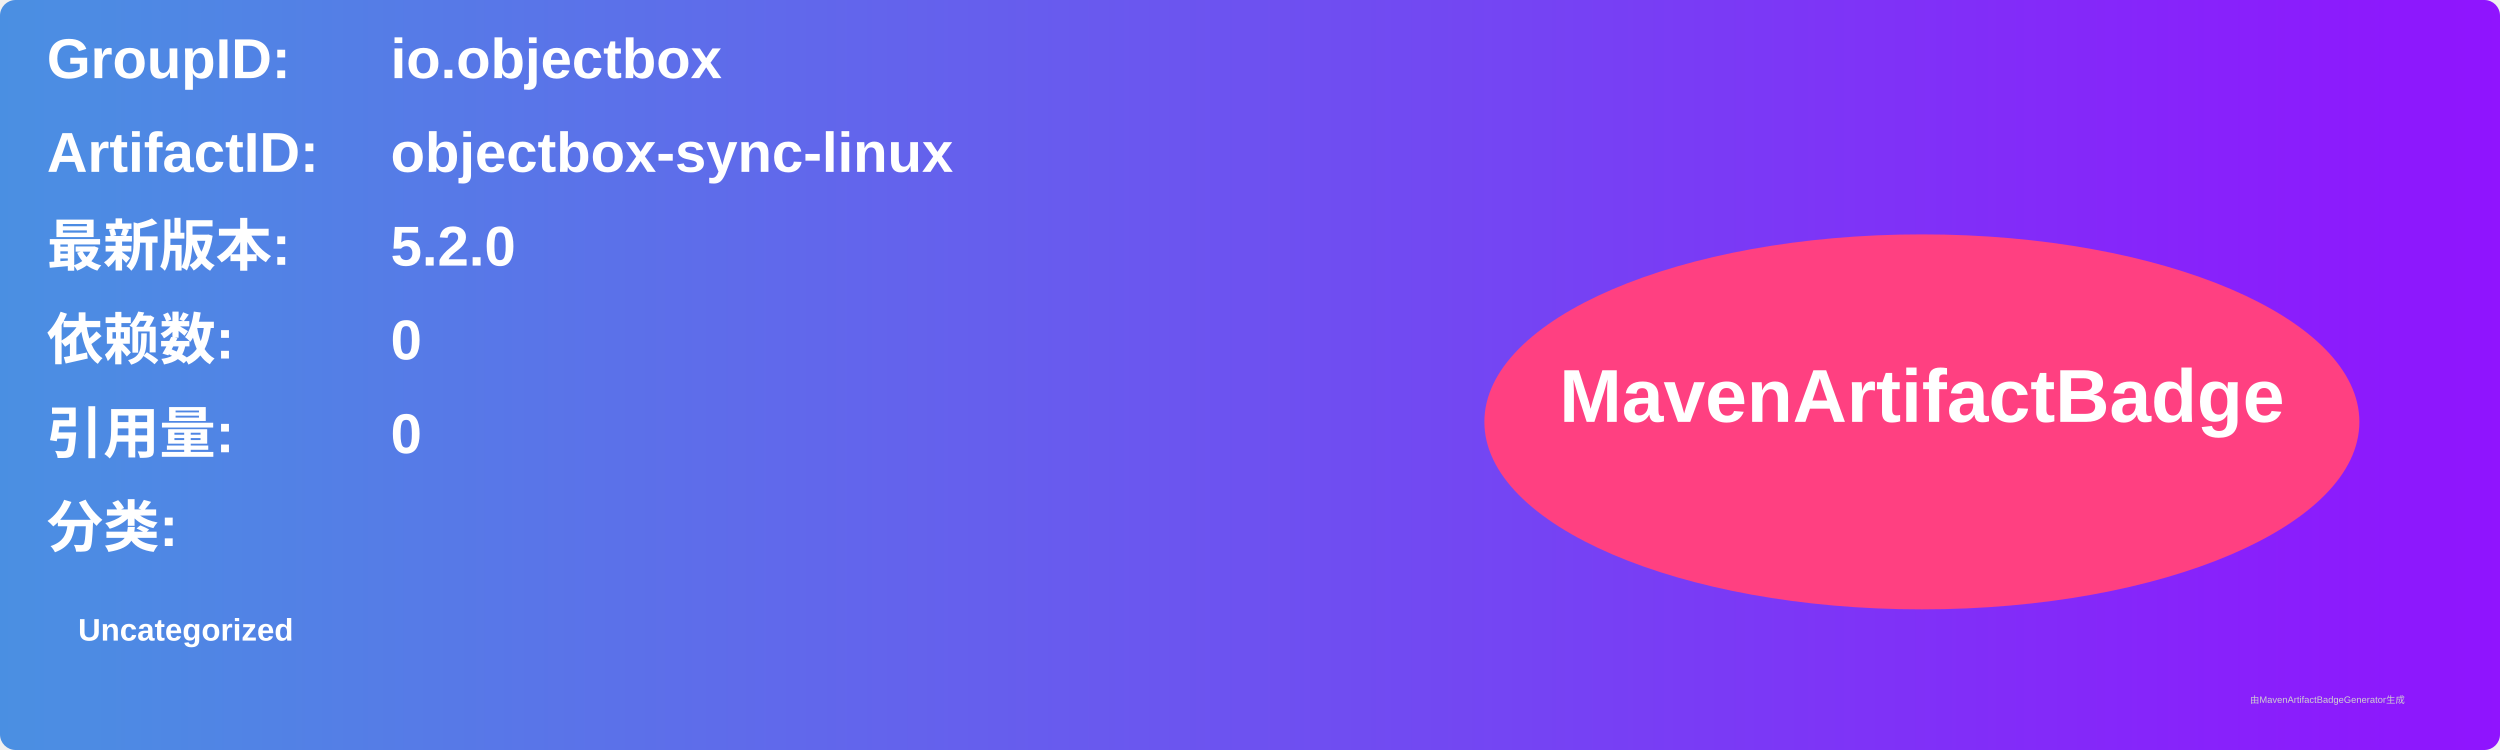
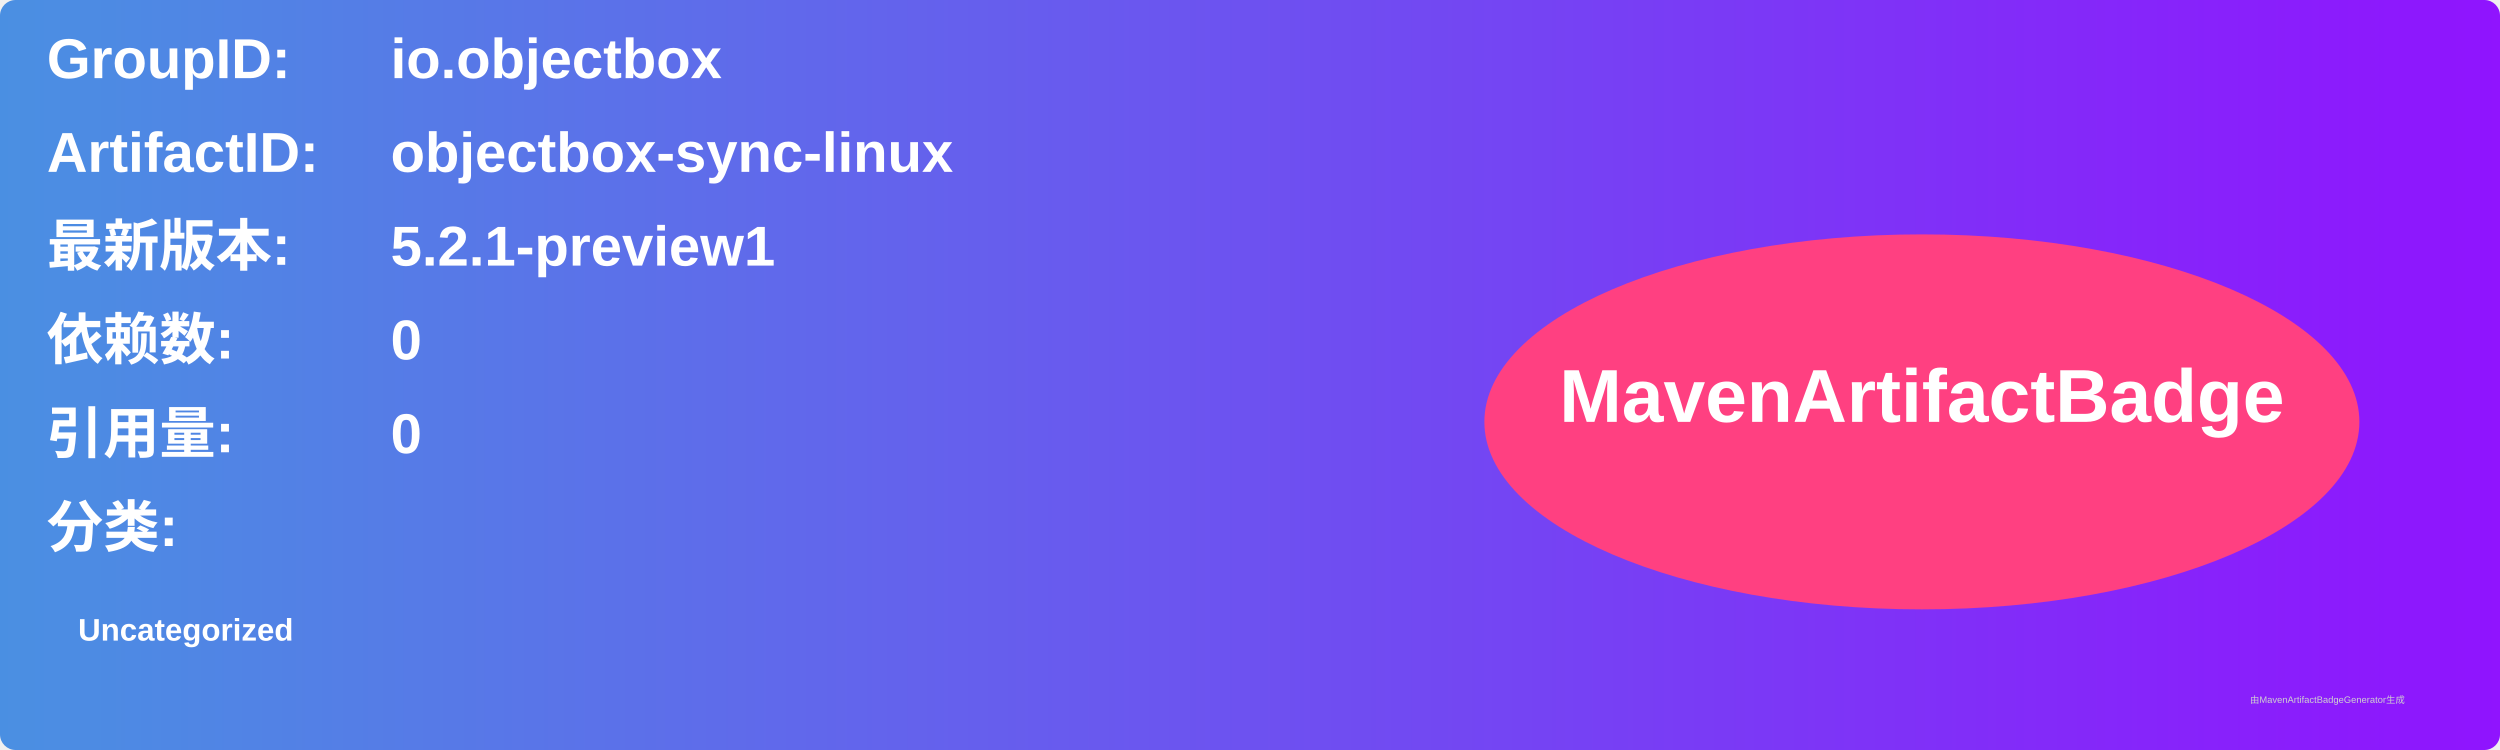
<svg xmlns="http://www.w3.org/2000/svg" width="800" height="240" viewBox="0 0 800 240">
  <linearGradient id="grad" x1="0%" y1="0%" x2="100%" y2="0%">
    <stop offset="0%" stop-color="#4a90e2" />
    <stop offset="100%" stop-color="#9013fe" />
  </linearGradient>
  <rect width="100%" height="100%" rx="5" ry="5" fill="url(#grad)" />
  <g transform="translate(15, 15)">
    <text x="0" y="10" font-family="Arial" font-size="18" fill="white" font-weight="bold" width="260">GroupID:</text>
    <text x="110" y="10" font-family="Arial" font-size="18" fill="white" font-weight="bold" width="460">io.objectbox</text>
    <text x="0" y="40" font-family="Arial" font-size="18" fill="white" font-weight="bold" width="260">ArtifactID:</text>
    <text x="110" y="40" font-family="Arial" font-size="18" fill="white" font-weight="bold" width="460">objectbox-sync-linux</text>
    <text x="0" y="70" font-family="Arial" font-size="18" fill="white" font-weight="bold">最新版本:</text>
    <text x="110" y="70" font-family="Arial" font-size="18" fill="white" font-weight="bold">
-       <tspan font-weight="bold">5.2.0</tspan>
+       <tspan font-weight="bold">5.2.1-preview1</tspan>
    </text>
    <text x="0" y="100" font-family="Arial" font-size="18" fill="white" font-weight="bold">依赖数: </text>
    <text x="110" y="100" font-family="Arial" font-size="18" fill="white">
      <tspan font-weight="bold">0</tspan>
    </text>
    <text x="0" y="130" font-family="Arial" font-size="18" fill="white" font-weight="bold">引用量: </text>
    <text x="110" y="130" font-family="Arial" font-size="18" fill="white">
      <tspan font-weight="bold">0</tspan>
    </text>
    <text x="0" y="160" font-family="Arial" font-size="18" fill="white" font-weight="bold">分类:</text>
    <text x="10" y="190" font-family="Arial" font-size="10" fill="white">
      <tspan font-weight="bold">Uncategorized</tspan>
    </text>
    <ellipse cx="600" cy="120" rx="140" ry="60" fill="#ff4081" />
    <text x="600" y="120" text-anchor="middle" font-family="Arial" font-size="24" fill="white" font-weight="bold">MavenArtifactBadge</text>
  </g>
  <text x="720" y="225" font-family="Arial" font-size="3" fill="#d0d0d0">由MavenArtifactBadgeGenerator生成</text>
</svg>
